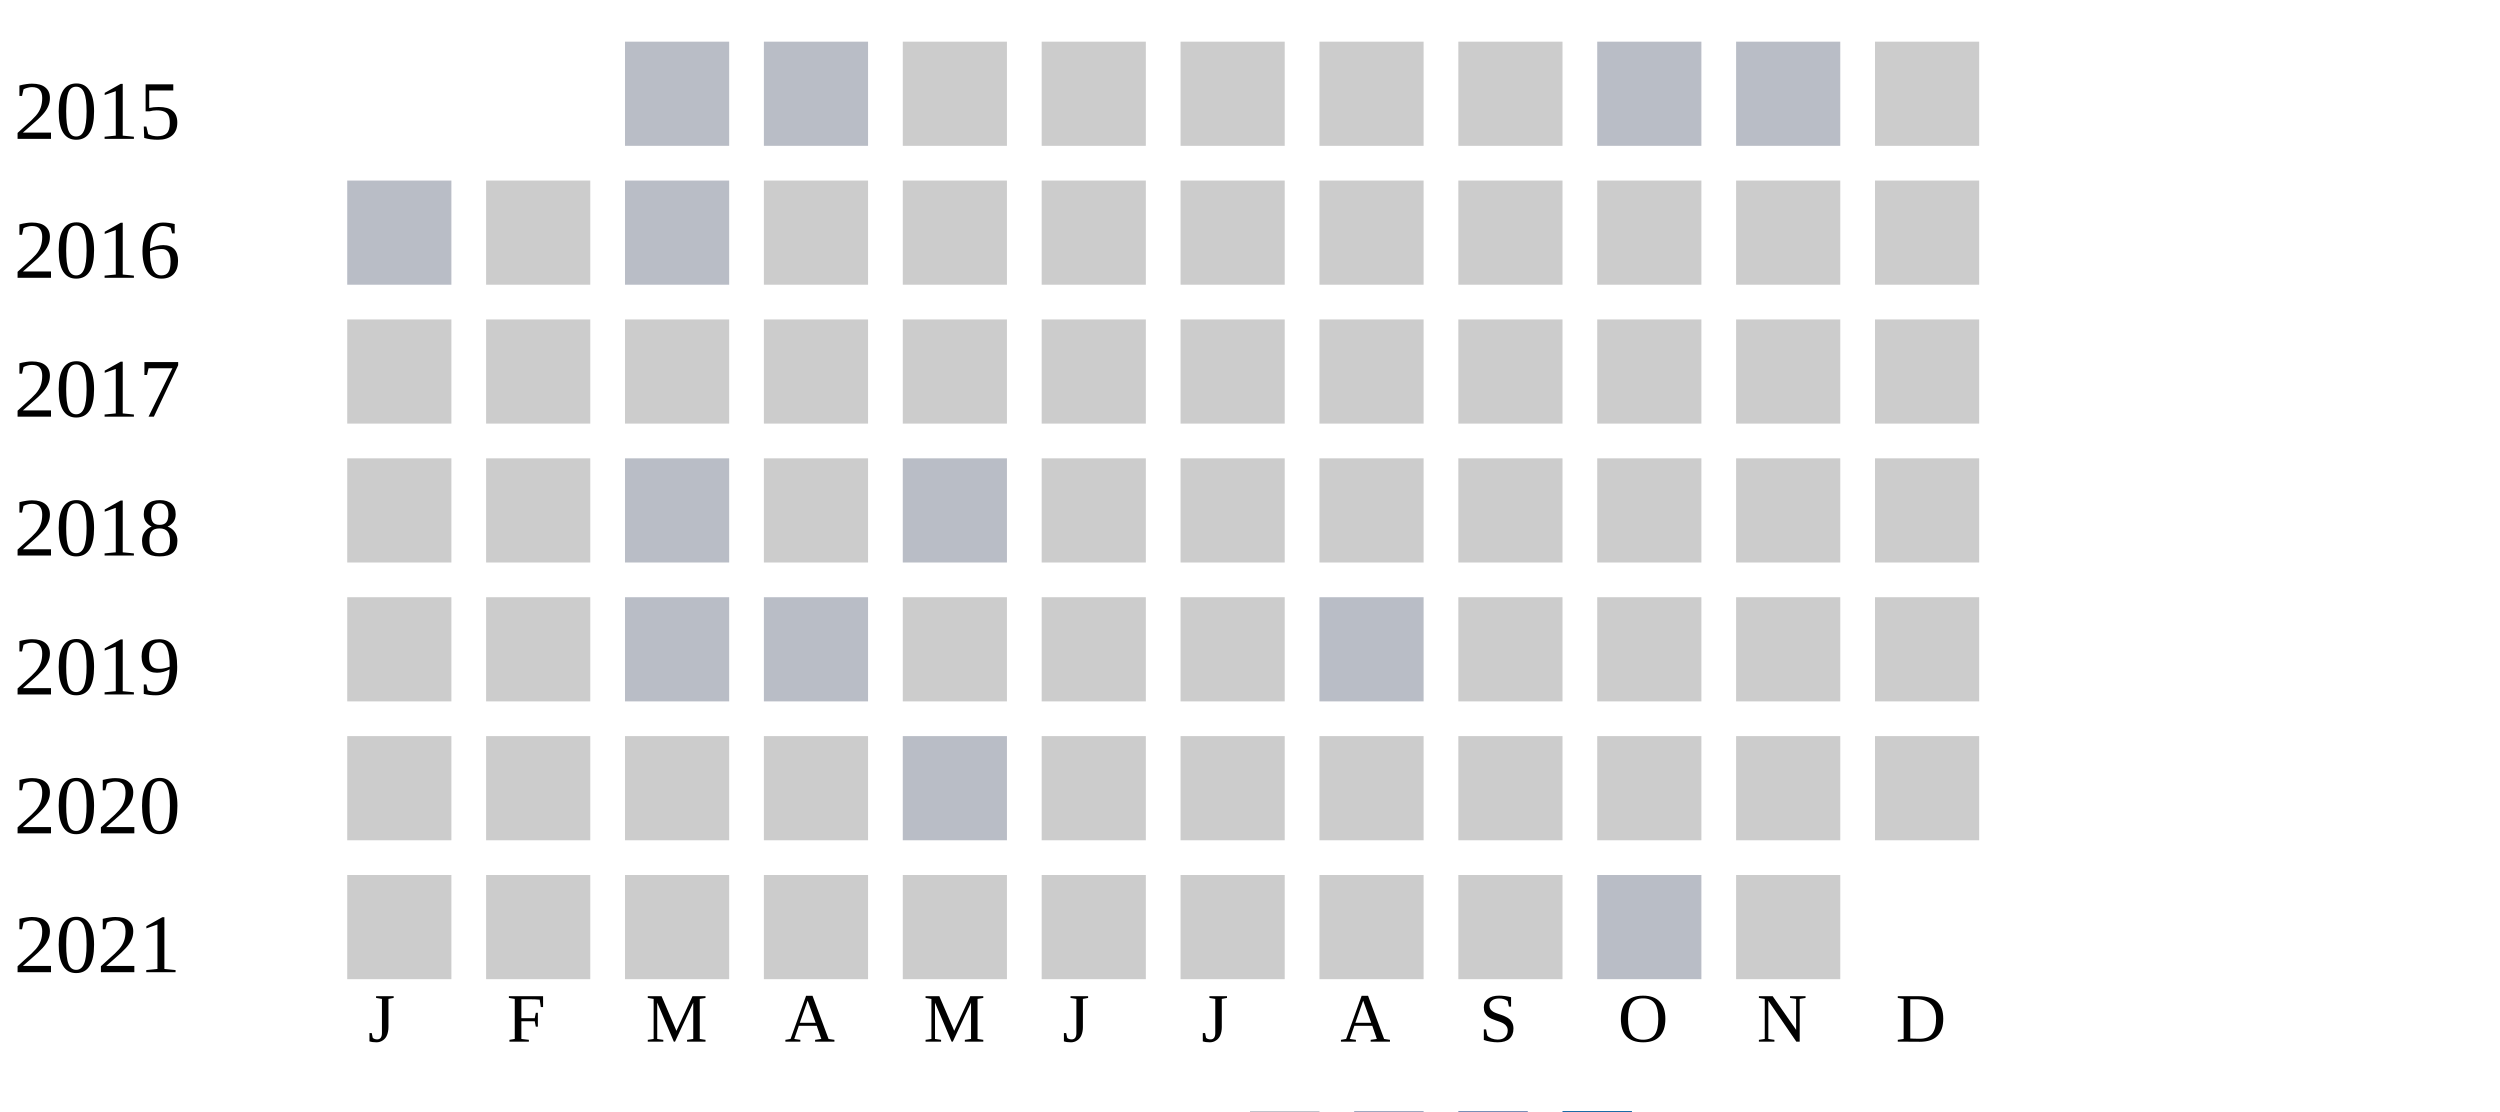
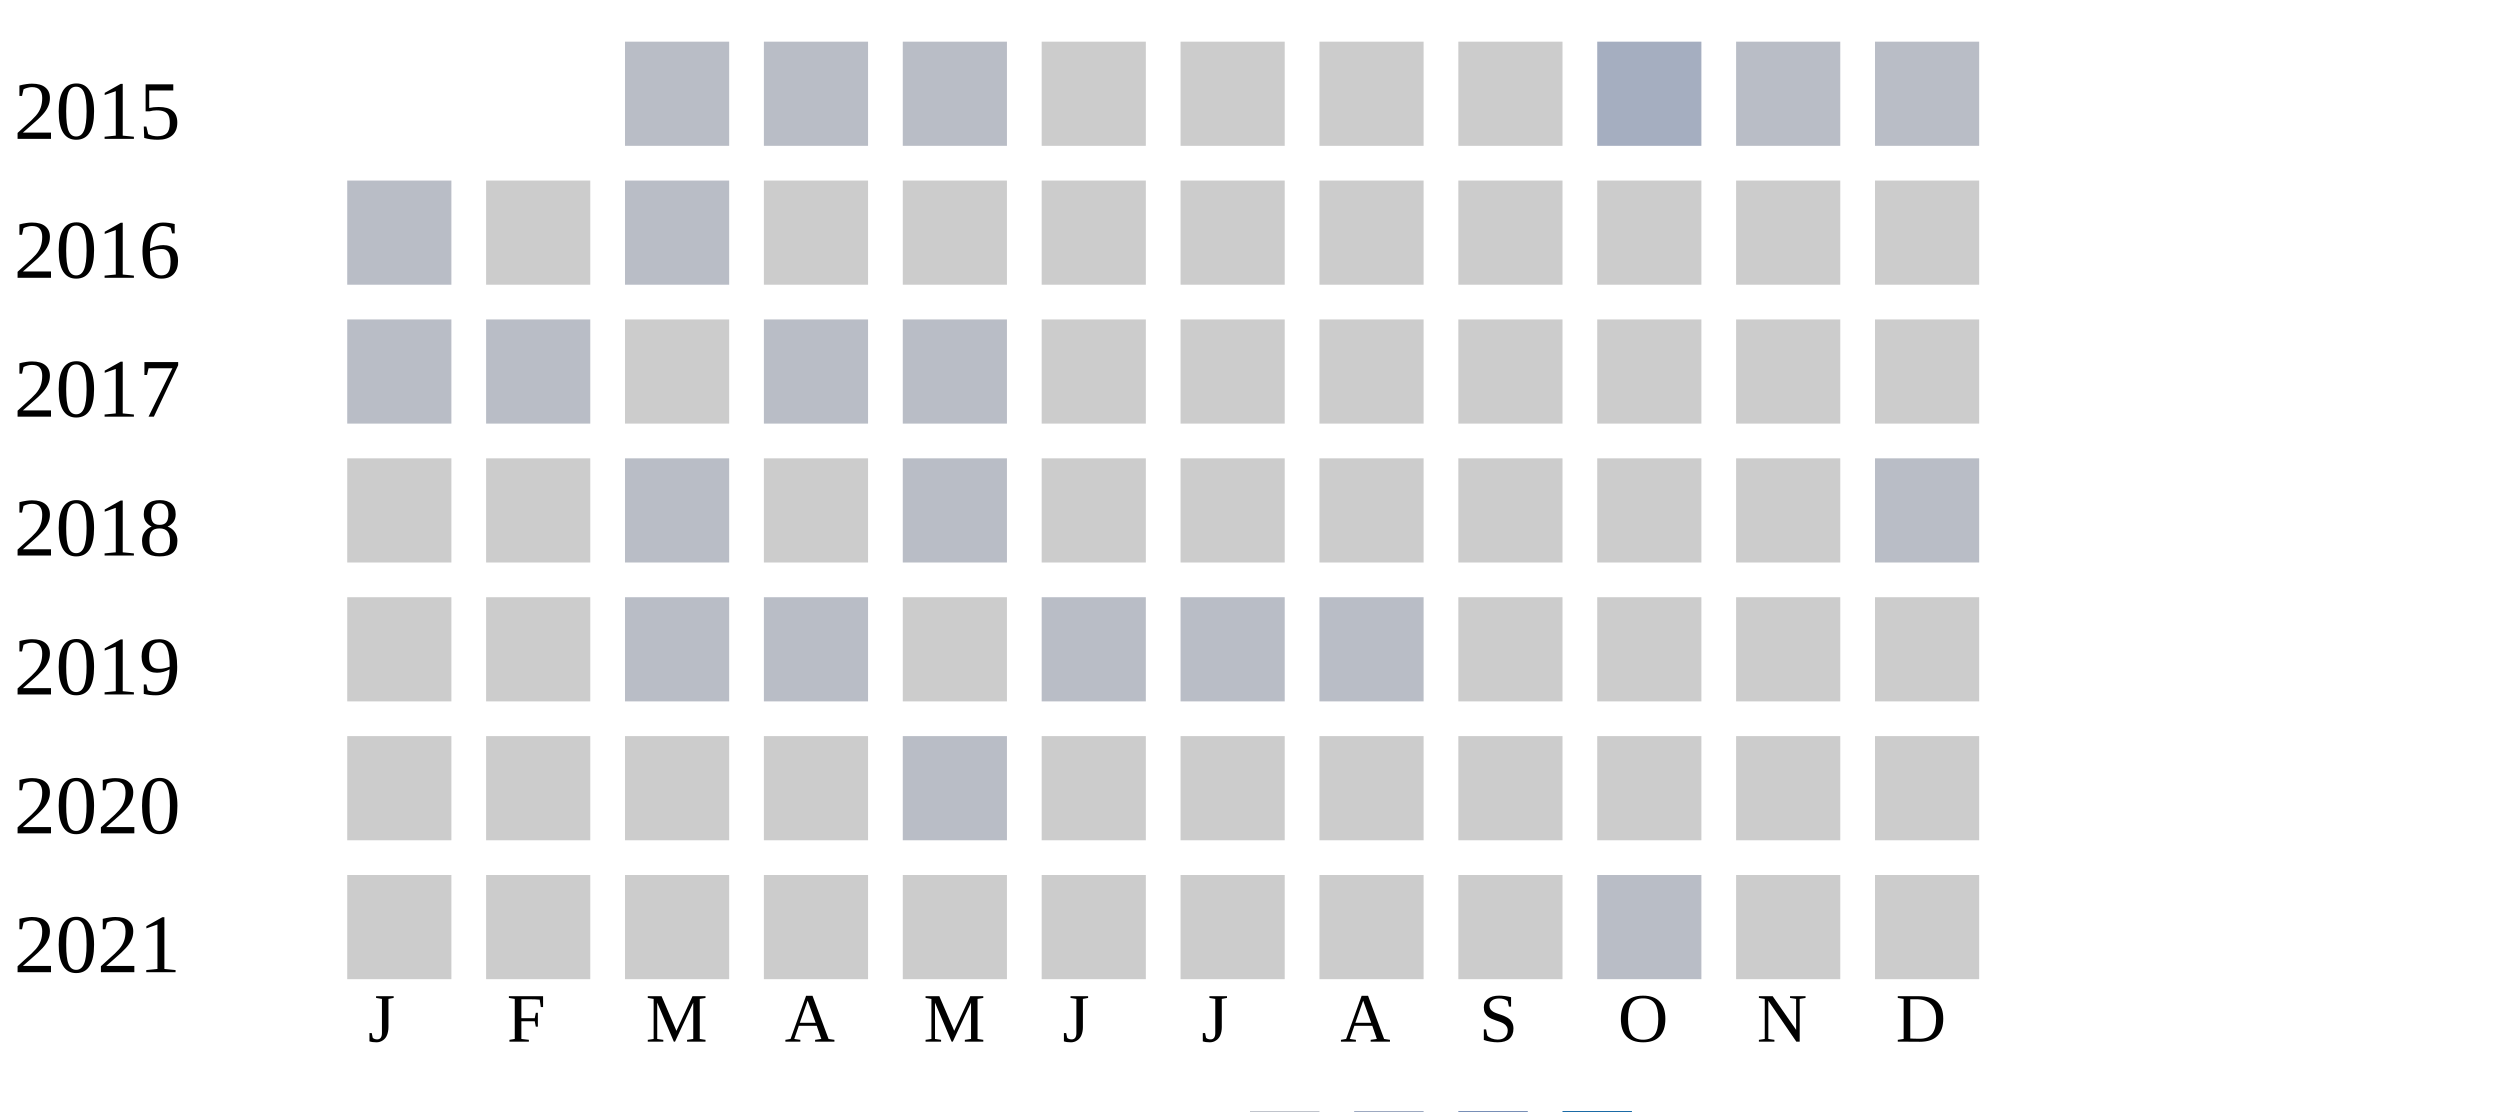
<svg xmlns="http://www.w3.org/2000/svg" width="360" height="160">
  <g transform="translate(0 0)">
    <text x="2" y="20">2015</text>
    <rect x="90" y="6" width="15" height="15" fill="#b9bdc6" />
    <rect x="110" y="6" width="15" height="15" fill="#b9bdc6" />
-     <rect x="130" y="6" width="15" height="15" fill="#cccccc" />
+     <rect x="130" y="6" width="15" height="15" fill="#b9bdc6" />
    <rect x="150" y="6" width="15" height="15" fill="#cccccc" />
    <rect x="170" y="6" width="15" height="15" fill="#cccccc" />
    <rect x="190" y="6" width="15" height="15" fill="#cccccc" />
    <rect x="210" y="6" width="15" height="15" fill="#cccccc" />
-     <rect x="230" y="6" width="15" height="15" fill="#b9bdc6" />
+     <rect x="230" y="6" width="15" height="15" fill="#a5aec0" />
    <rect x="250" y="6" width="15" height="15" fill="#b9bdc6" />
-     <rect x="270" y="6" width="15" height="15" fill="#cccccc" />
+     <rect x="270" y="6" width="15" height="15" fill="#b9bdc6" />
  </g>
  <g transform="translate(0 20)">
    <text x="2" y="20">2016</text>
    <rect x="50" y="6" width="15" height="15" fill="#b9bdc6" />
    <rect x="70" y="6" width="15" height="15" fill="#cccccc" />
    <rect x="90" y="6" width="15" height="15" fill="#b9bdc6" />
    <rect x="110" y="6" width="15" height="15" fill="#cccccc" />
    <rect x="130" y="6" width="15" height="15" fill="#cccccc" />
    <rect x="150" y="6" width="15" height="15" fill="#cccccc" />
    <rect x="170" y="6" width="15" height="15" fill="#cccccc" />
    <rect x="190" y="6" width="15" height="15" fill="#cccccc" />
    <rect x="210" y="6" width="15" height="15" fill="#cccccc" />
    <rect x="230" y="6" width="15" height="15" fill="#cccccc" />
    <rect x="250" y="6" width="15" height="15" fill="#cccccc" />
    <rect x="270" y="6" width="15" height="15" fill="#cccccc" />
  </g>
  <g transform="translate(0 40)">
    <text x="2" y="20">2017</text>
-     <rect x="50" y="6" width="15" height="15" fill="#cccccc" />
-     <rect x="70" y="6" width="15" height="15" fill="#cccccc" />
+     <rect x="50" y="6" width="15" height="15" fill="#b9bdc6" />
+     <rect x="70" y="6" width="15" height="15" fill="#b9bdc6" />
    <rect x="90" y="6" width="15" height="15" fill="#cccccc" />
-     <rect x="110" y="6" width="15" height="15" fill="#cccccc" />
-     <rect x="130" y="6" width="15" height="15" fill="#cccccc" />
+     <rect x="110" y="6" width="15" height="15" fill="#b9bdc6" />
+     <rect x="130" y="6" width="15" height="15" fill="#b9bdc6" />
    <rect x="150" y="6" width="15" height="15" fill="#cccccc" />
    <rect x="170" y="6" width="15" height="15" fill="#cccccc" />
    <rect x="190" y="6" width="15" height="15" fill="#cccccc" />
    <rect x="210" y="6" width="15" height="15" fill="#cccccc" />
    <rect x="230" y="6" width="15" height="15" fill="#cccccc" />
    <rect x="250" y="6" width="15" height="15" fill="#cccccc" />
    <rect x="270" y="6" width="15" height="15" fill="#cccccc" />
  </g>
  <g transform="translate(0 60)">
    <text x="2" y="20">2018</text>
    <rect x="50" y="6" width="15" height="15" fill="#cccccc" />
    <rect x="70" y="6" width="15" height="15" fill="#cccccc" />
    <rect x="90" y="6" width="15" height="15" fill="#b9bdc6" />
    <rect x="110" y="6" width="15" height="15" fill="#cccccc" />
    <rect x="130" y="6" width="15" height="15" fill="#b9bdc6" />
    <rect x="150" y="6" width="15" height="15" fill="#cccccc" />
    <rect x="170" y="6" width="15" height="15" fill="#cccccc" />
    <rect x="190" y="6" width="15" height="15" fill="#cccccc" />
    <rect x="210" y="6" width="15" height="15" fill="#cccccc" />
    <rect x="230" y="6" width="15" height="15" fill="#cccccc" />
    <rect x="250" y="6" width="15" height="15" fill="#cccccc" />
-     <rect x="270" y="6" width="15" height="15" fill="#cccccc" />
+     <rect x="270" y="6" width="15" height="15" fill="#b9bdc6" />
  </g>
  <g transform="translate(0 80)">
    <text x="2" y="20">2019</text>
    <rect x="50" y="6" width="15" height="15" fill="#cccccc" />
    <rect x="70" y="6" width="15" height="15" fill="#cccccc" />
    <rect x="90" y="6" width="15" height="15" fill="#b9bdc6" />
    <rect x="110" y="6" width="15" height="15" fill="#b9bdc6" />
    <rect x="130" y="6" width="15" height="15" fill="#cccccc" />
-     <rect x="150" y="6" width="15" height="15" fill="#cccccc" />
-     <rect x="170" y="6" width="15" height="15" fill="#cccccc" />
+     <rect x="150" y="6" width="15" height="15" fill="#b9bdc6" />
+     <rect x="170" y="6" width="15" height="15" fill="#b9bdc6" />
    <rect x="190" y="6" width="15" height="15" fill="#b9bdc6" />
    <rect x="210" y="6" width="15" height="15" fill="#cccccc" />
    <rect x="230" y="6" width="15" height="15" fill="#cccccc" />
    <rect x="250" y="6" width="15" height="15" fill="#cccccc" />
    <rect x="270" y="6" width="15" height="15" fill="#cccccc" />
  </g>
  <g transform="translate(0 100)">
    <text x="2" y="20">2020</text>
    <rect x="50" y="6" width="15" height="15" fill="#cccccc" />
    <rect x="70" y="6" width="15" height="15" fill="#cccccc" />
    <rect x="90" y="6" width="15" height="15" fill="#cccccc" />
    <rect x="110" y="6" width="15" height="15" fill="#cccccc" />
    <rect x="130" y="6" width="15" height="15" fill="#b9bdc6" />
    <rect x="150" y="6" width="15" height="15" fill="#cccccc" />
    <rect x="170" y="6" width="15" height="15" fill="#cccccc" />
    <rect x="190" y="6" width="15" height="15" fill="#cccccc" />
    <rect x="210" y="6" width="15" height="15" fill="#cccccc" />
    <rect x="230" y="6" width="15" height="15" fill="#cccccc" />
    <rect x="250" y="6" width="15" height="15" fill="#cccccc" />
    <rect x="270" y="6" width="15" height="15" fill="#cccccc" />
  </g>
  <g transform="translate(0 120)">
    <text x="2" y="20">2021</text>
    <rect x="50" y="6" width="15" height="15" fill="#cccccc" />
    <rect x="70" y="6" width="15" height="15" fill="#cccccc" />
    <rect x="90" y="6" width="15" height="15" fill="#cccccc" />
    <rect x="110" y="6" width="15" height="15" fill="#cccccc" />
    <rect x="130" y="6" width="15" height="15" fill="#cccccc" />
    <rect x="150" y="6" width="15" height="15" fill="#cccccc" />
    <rect x="170" y="6" width="15" height="15" fill="#cccccc" />
    <rect x="190" y="6" width="15" height="15" fill="#cccccc" />
    <rect x="210" y="6" width="15" height="15" fill="#cccccc" />
    <rect x="230" y="6" width="15" height="15" fill="#b9bdc6" />
    <rect x="250" y="6" width="15" height="15" fill="#cccccc" />
+     <rect x="270" y="6" width="15" height="15" fill="#cccccc" />
  </g>
  <text style="font-size: 10px; text-align: center" x="53" y="150">J</text>
  <text style="font-size: 10px; text-align: center" x="73" y="150">F</text>
  <text style="font-size: 10px; text-align: center" x="93" y="150">M</text>
  <text style="font-size: 10px; text-align: center" x="113" y="150">A</text>
  <text style="font-size: 10px; text-align: center" x="133" y="150">M</text>
  <text style="font-size: 10px; text-align: center" x="153" y="150">J</text>
  <text style="font-size: 10px; text-align: center" x="173" y="150">J</text>
  <text style="font-size: 10px; text-align: center" x="193" y="150">A</text>
  <text style="font-size: 10px; text-align: center" x="213" y="150">S</text>
  <text style="font-size: 10px; text-align: center" x="233" y="150">O</text>
  <text style="font-size: 10px; text-align: center" x="253" y="150">N</text>
  <text style="font-size: 10px; text-align: center" x="273" y="150">D</text>
  <text style="font-size: 10px;" x="155" y="169">Less</text>
  <rect fill="#b9bdc6" width="10" height="10" x="180" y="160" />
  <rect fill="#919fba" width="10" height="10" x="195" y="160" />
  <rect fill="#6882ae" width="10" height="10" x="210" y="160" />
  <rect fill="#005a9c" width="10" height="10" x="225" y="160" />
  <text x="240" y="169" style="font-size: 10px;">More</text>
</svg>
